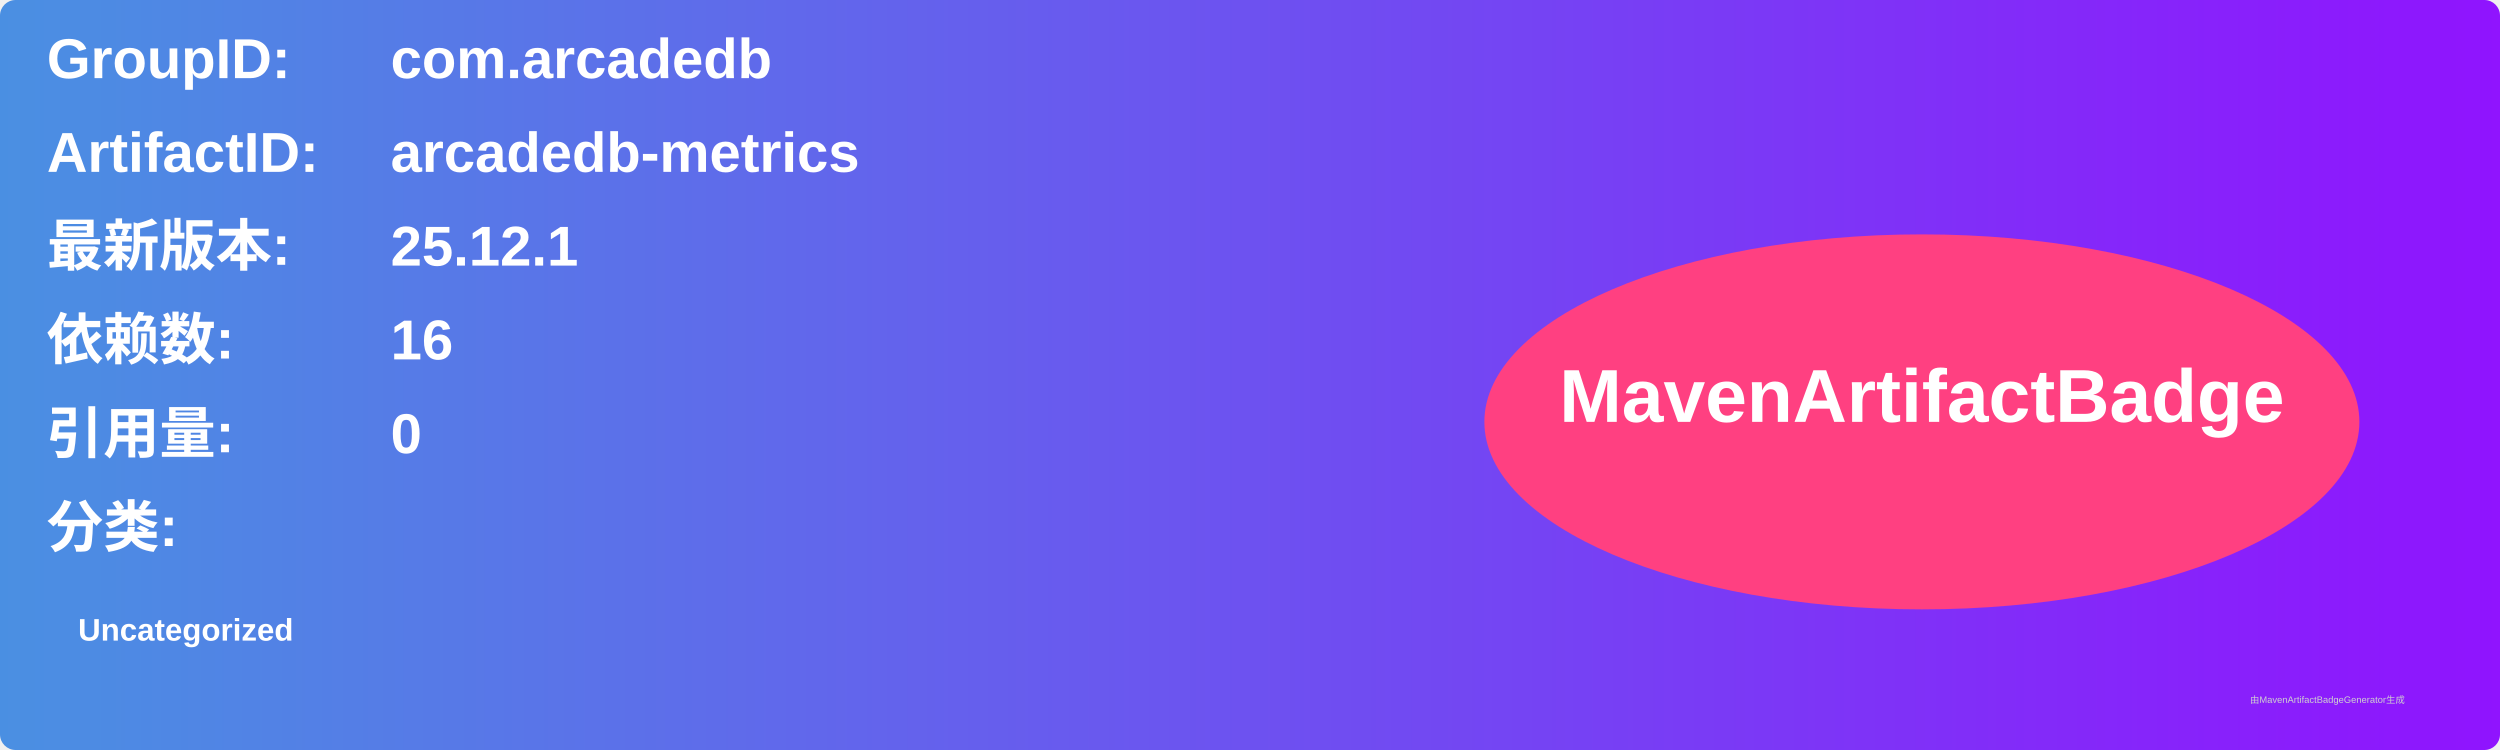
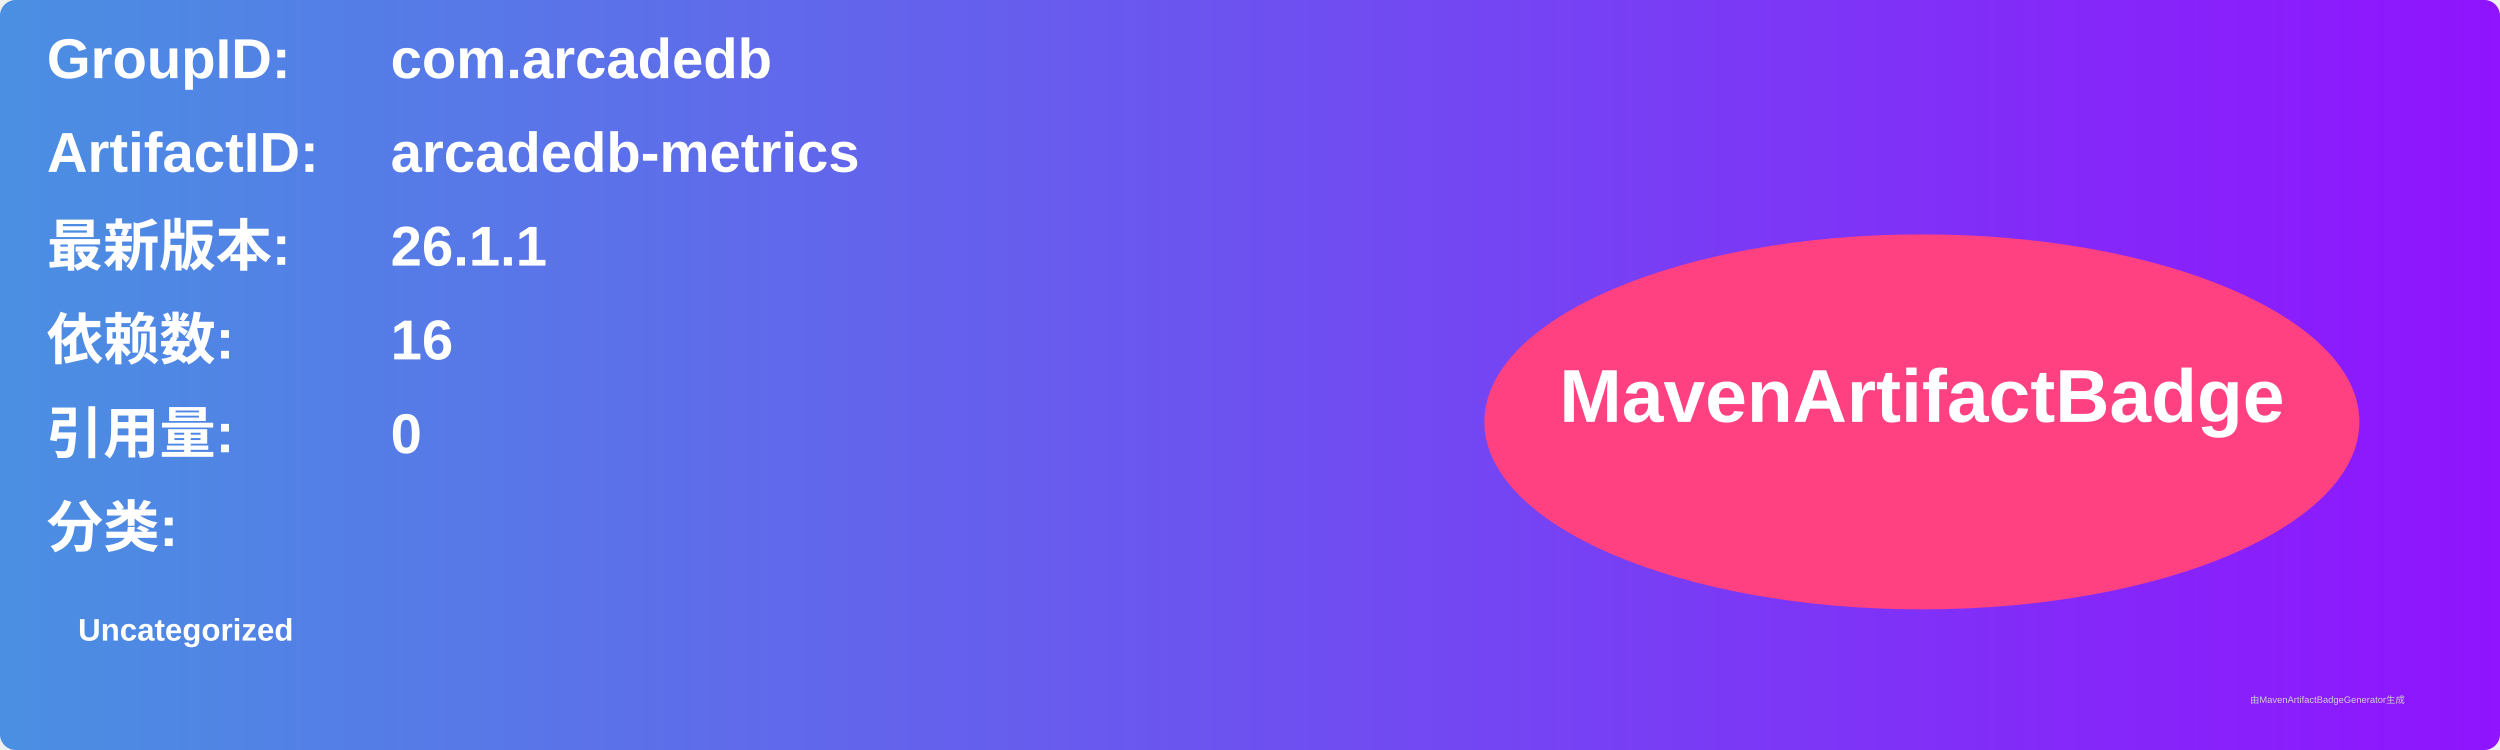
<svg xmlns="http://www.w3.org/2000/svg" width="800" height="240" viewBox="0 0 800 240">
  <linearGradient id="grad" x1="0%" y1="0%" x2="100%" y2="0%">
    <stop offset="0%" stop-color="#4a90e2" />
    <stop offset="100%" stop-color="#9013fe" />
  </linearGradient>
  <rect width="100%" height="100%" rx="5" ry="5" fill="url(#grad)" />
  <g transform="translate(15, 15)">
    <text x="0" y="10" font-family="Arial" font-size="18" fill="white" font-weight="bold" width="260">GroupID:</text>
    <text x="110" y="10" font-family="Arial" font-size="18" fill="white" font-weight="bold" width="460">com.arcadedb</text>
    <text x="0" y="40" font-family="Arial" font-size="18" fill="white" font-weight="bold" width="260">ArtifactID:</text>
    <text x="110" y="40" font-family="Arial" font-size="18" fill="white" font-weight="bold" width="460">arcadedb-metrics</text>
    <text x="0" y="70" font-family="Arial" font-size="18" fill="white" font-weight="bold">最新版本:</text>
    <text x="110" y="70" font-family="Arial" font-size="18" fill="white" font-weight="bold">
-       <tspan font-weight="bold">25.12.1</tspan>
+       <tspan font-weight="bold">26.1.1</tspan>
    </text>
    <text x="0" y="100" font-family="Arial" font-size="18" fill="white" font-weight="bold">依赖数: </text>
    <text x="110" y="100" font-family="Arial" font-size="18" fill="white">
      <tspan font-weight="bold">16</tspan>
    </text>
    <text x="0" y="130" font-family="Arial" font-size="18" fill="white" font-weight="bold">引用量: </text>
    <text x="110" y="130" font-family="Arial" font-size="18" fill="white">
      <tspan font-weight="bold">0</tspan>
    </text>
    <text x="0" y="160" font-family="Arial" font-size="18" fill="white" font-weight="bold">分类:</text>
    <text x="10" y="190" font-family="Arial" font-size="10" fill="white">
      <tspan font-weight="bold">Uncategorized</tspan>
    </text>
    <ellipse cx="600" cy="120" rx="140" ry="60" fill="#ff4081" />
    <text x="600" y="120" text-anchor="middle" font-family="Arial" font-size="24" fill="white" font-weight="bold">MavenArtifactBadge</text>
  </g>
  <text x="720" y="225" font-family="Arial" font-size="3" fill="#d0d0d0">由MavenArtifactBadgeGenerator生成</text>
</svg>
